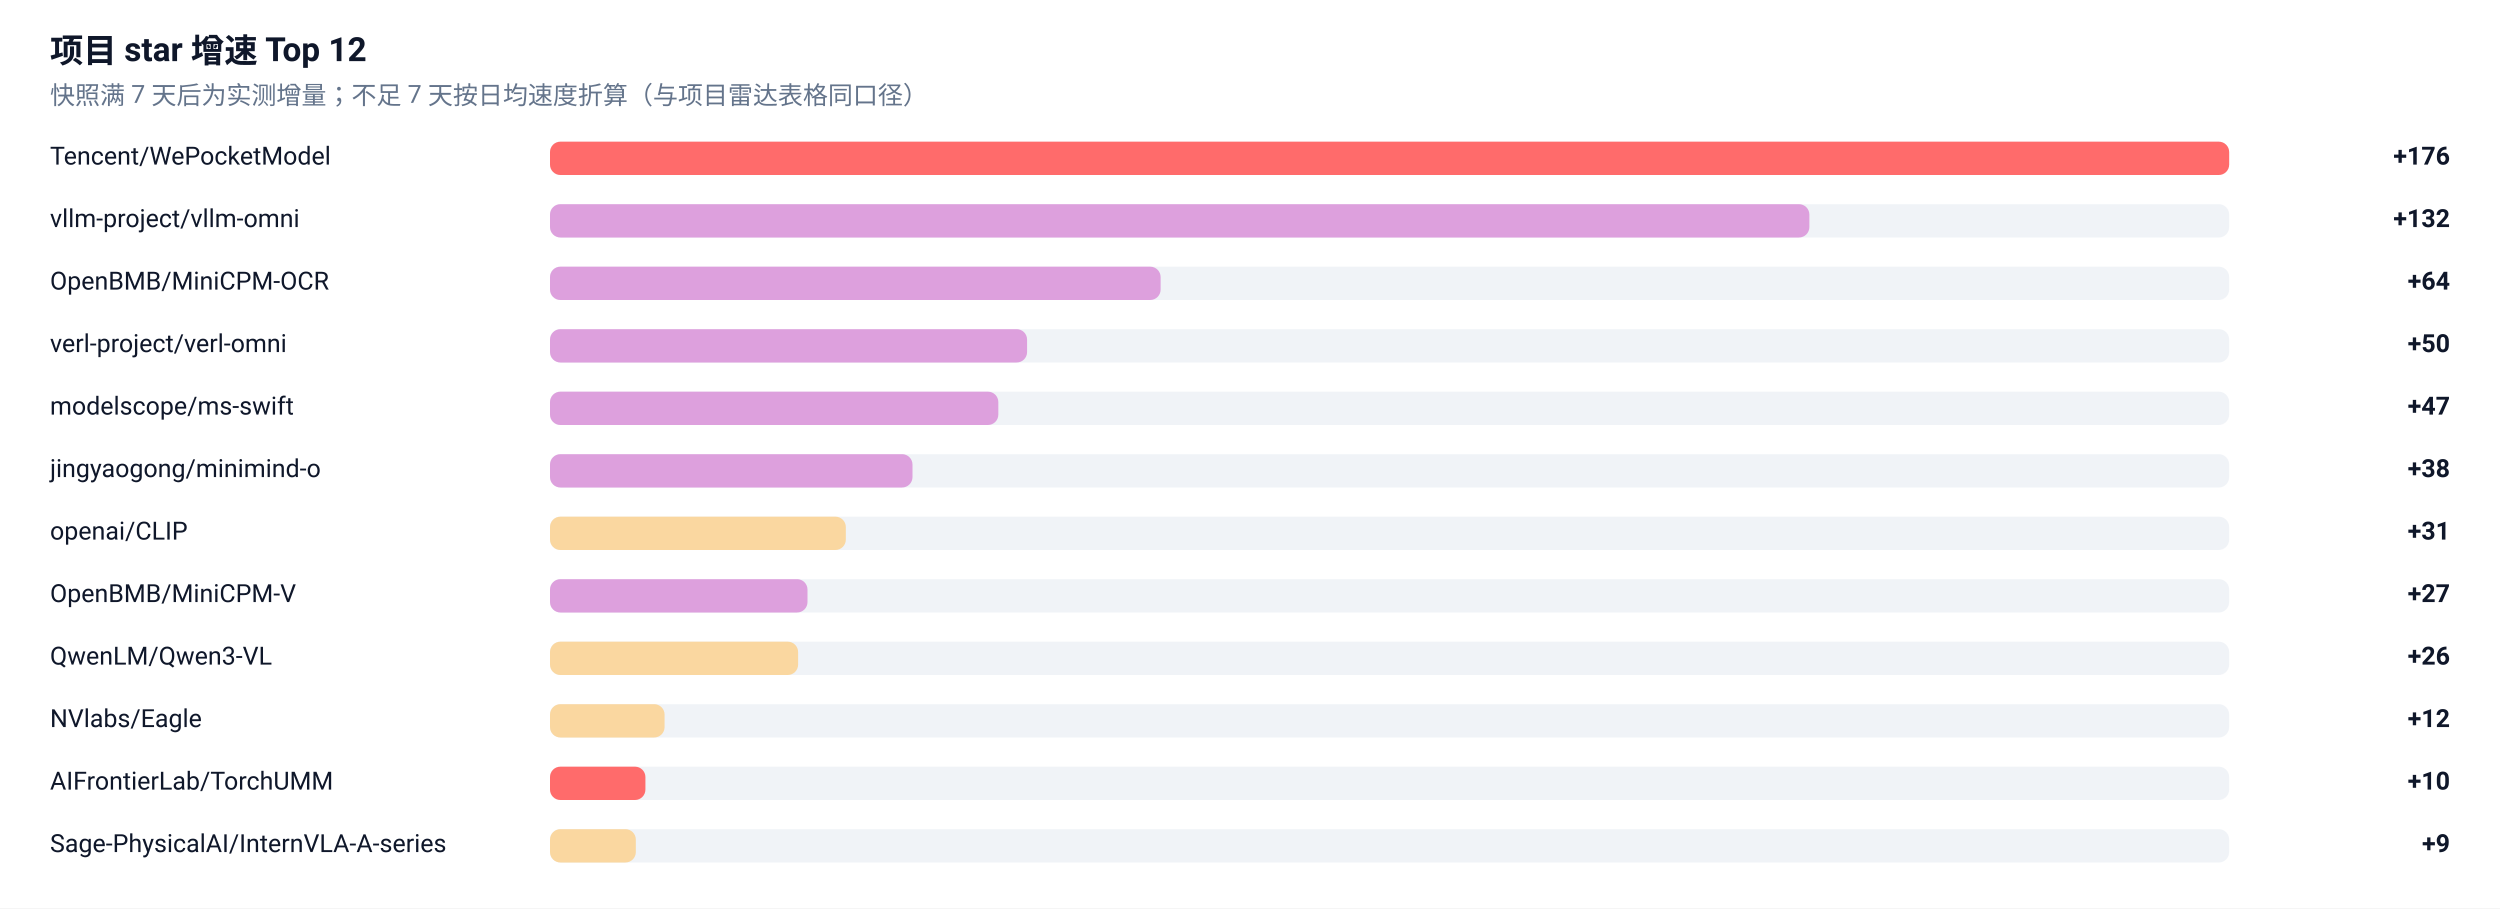
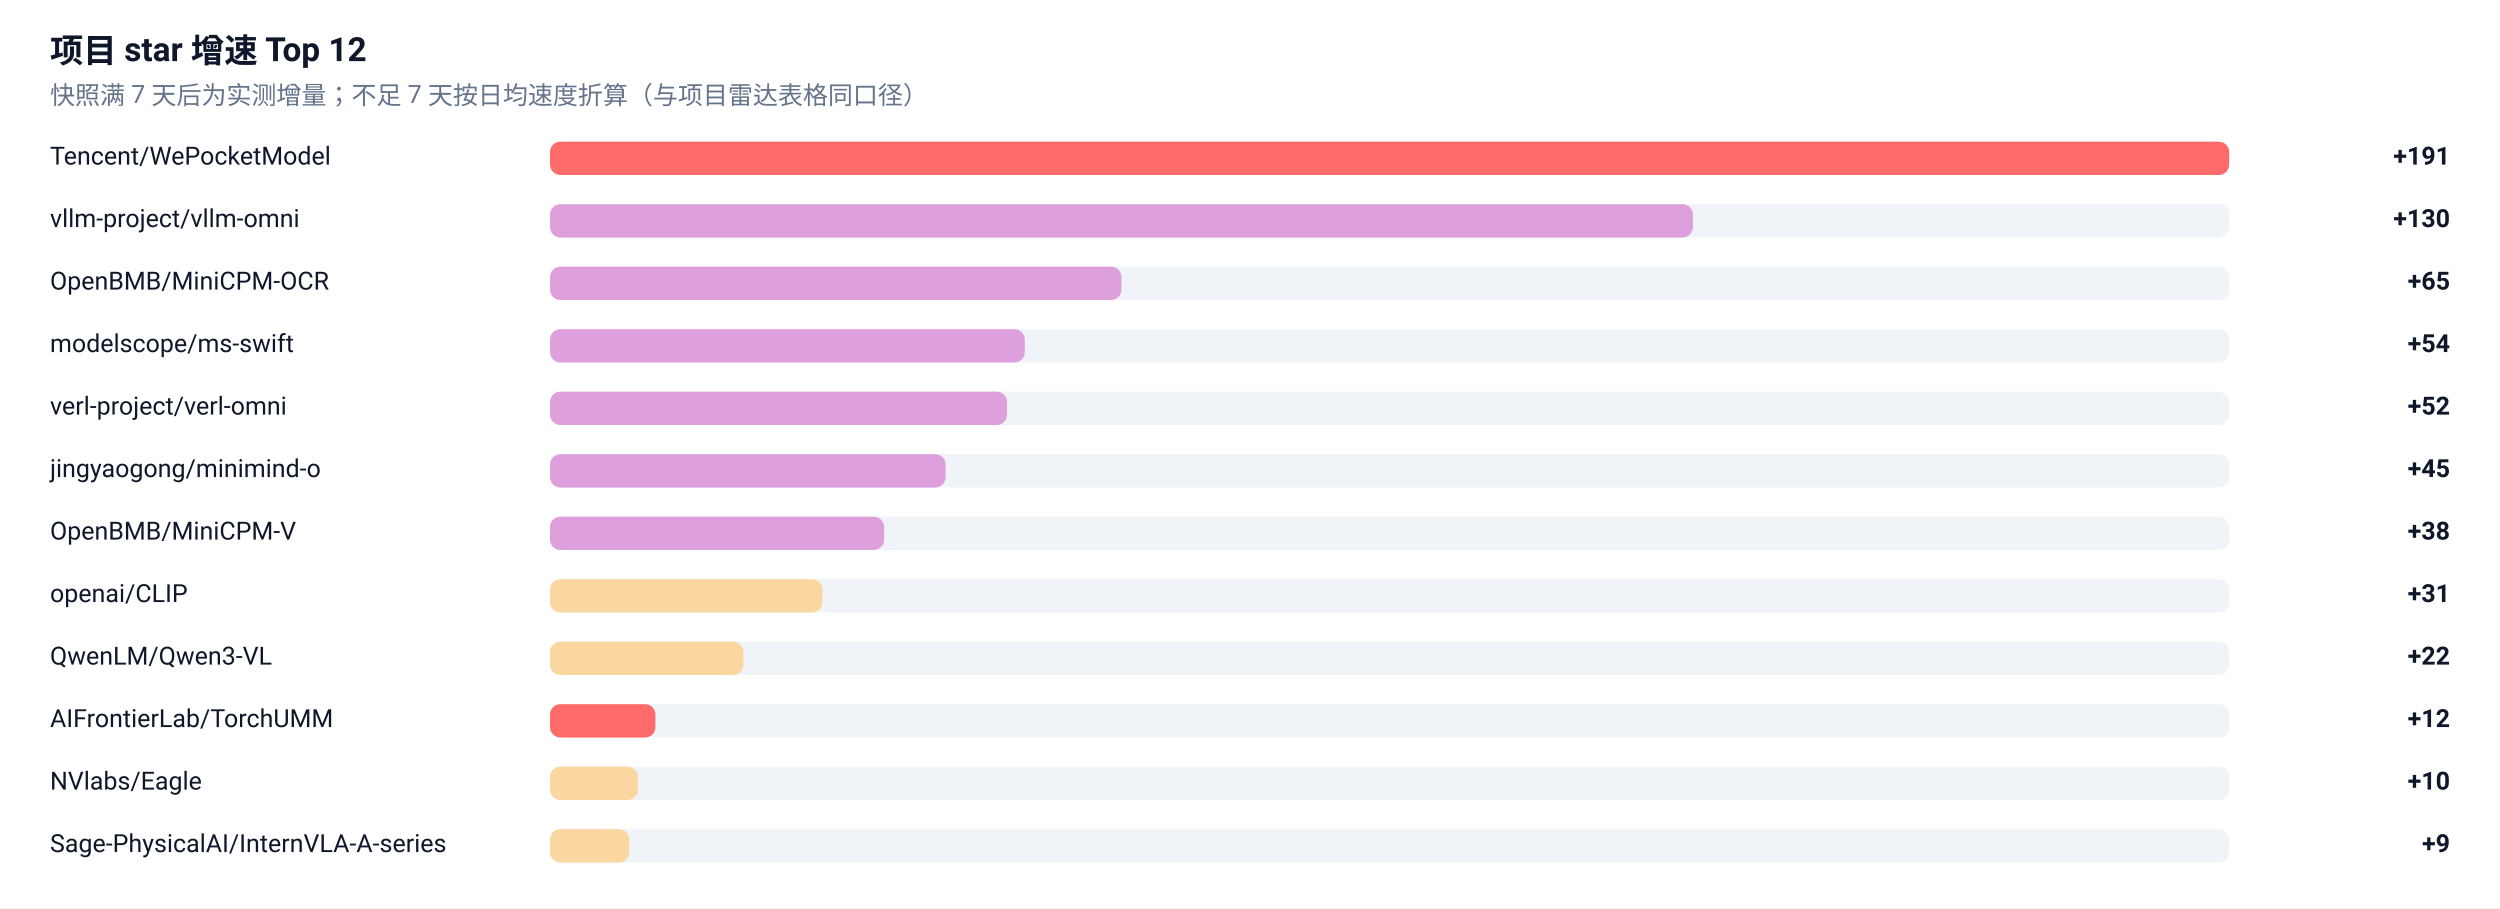
<svg xmlns="http://www.w3.org/2000/svg" width="1200" height="436" viewBox="0 0 1200 436" role="img" aria-label="项目 star 增速榜">
  <rect width="1200" height="436" fill="#FFFFFF" />
  <g font-family="-apple-system, BlinkMacSystemFont, 'Segoe UI', 'Noto Sans SC', 'PingFang SC', 'Microsoft YaHei', Roboto, sans-serif">
    <text x="24" y="30" font-size="16" font-weight="600" fill="#0F172A">项目 star 增速 Top 12</text>
    <text x="24" y="50" font-size="12" fill="#64748B">快照满 7 天后为实测增量；不足 7 天按日均速度折算（与项目雷达表格同口径）</text>
    <text x="24" y="79" font-size="12" fill="#0F172A">Tencent/WePocketModel</text>
    <rect x="264" y="68" width="806" height="16" rx="5" fill="#E2E8F0" fill-opacity="0.5" />
    <rect x="264" y="68" width="806.0" height="16" rx="5" fill="#FF6B6B" />
-     <text x="1176" y="79" font-size="12" font-weight="600" text-anchor="end" fill="#0F172A">+176</text>
+     <text x="1176" y="79" font-size="12" font-weight="600" text-anchor="end" fill="#0F172A">+191</text>
    <text x="24" y="109" font-size="12" fill="#0F172A">vllm-project/vllm-omni</text>
    <rect x="264" y="98" width="806" height="16" rx="5" fill="#E2E8F0" fill-opacity="0.5" />
-     <rect x="264" y="98" width="604.5" height="16" rx="5" fill="#DDA0DD" />
-     <text x="1176" y="109" font-size="12" font-weight="600" text-anchor="end" fill="#0F172A">+132</text>
+     <rect x="264" y="98" width="548.6" height="16" rx="5" fill="#DDA0DD" />
+     <text x="1176" y="109" font-size="12" font-weight="600" text-anchor="end" fill="#0F172A">+130</text>
    <text x="24" y="139" font-size="12" fill="#0F172A">OpenBMB/MiniCPM-OCR</text>
    <rect x="264" y="128" width="806" height="16" rx="5" fill="#E2E8F0" fill-opacity="0.5" />
-     <rect x="264" y="128" width="293.1" height="16" rx="5" fill="#DDA0DD" />
-     <text x="1176" y="139" font-size="12" font-weight="600" text-anchor="end" fill="#0F172A">+64</text>
-     <text x="24" y="169" font-size="12" fill="#0F172A">verl-project/verl-omni</text>
+     <rect x="264" y="128" width="274.3" height="16" rx="5" fill="#DDA0DD" />
+     <text x="1176" y="139" font-size="12" font-weight="600" text-anchor="end" fill="#0F172A">+65</text>
+     <text x="24" y="169" font-size="12" fill="#0F172A">modelscope/ms-swift</text>
    <rect x="264" y="158" width="806" height="16" rx="5" fill="#E2E8F0" fill-opacity="0.5" />
-     <rect x="264" y="158" width="229.0" height="16" rx="5" fill="#DDA0DD" />
-     <text x="1176" y="169" font-size="12" font-weight="600" text-anchor="end" fill="#0F172A">+50</text>
-     <text x="24" y="199" font-size="12" fill="#0F172A">modelscope/ms-swift</text>
+     <rect x="264" y="158" width="227.9" height="16" rx="5" fill="#DDA0DD" />
+     <text x="1176" y="169" font-size="12" font-weight="600" text-anchor="end" fill="#0F172A">+54</text>
+     <text x="24" y="199" font-size="12" fill="#0F172A">verl-project/verl-omni</text>
    <rect x="264" y="188" width="806" height="16" rx="5" fill="#E2E8F0" fill-opacity="0.5" />
-     <rect x="264" y="188" width="215.2" height="16" rx="5" fill="#DDA0DD" />
-     <text x="1176" y="199" font-size="12" font-weight="600" text-anchor="end" fill="#0F172A">+47</text>
+     <rect x="264" y="188" width="219.4" height="16" rx="5" fill="#DDA0DD" />
+     <text x="1176" y="199" font-size="12" font-weight="600" text-anchor="end" fill="#0F172A">+52</text>
    <text x="24" y="229" font-size="12" fill="#0F172A">jingyaogong/minimind-o</text>
    <rect x="264" y="218" width="806" height="16" rx="5" fill="#E2E8F0" fill-opacity="0.5" />
-     <rect x="264" y="218" width="174.0" height="16" rx="5" fill="#DDA0DD" />
-     <text x="1176" y="229" font-size="12" font-weight="600" text-anchor="end" fill="#0F172A">+38</text>
-     <text x="24" y="259" font-size="12" fill="#0F172A">openai/CLIP</text>
+     <rect x="264" y="218" width="189.9" height="16" rx="5" fill="#DDA0DD" />
+     <text x="1176" y="229" font-size="12" font-weight="600" text-anchor="end" fill="#0F172A">+45</text>
+     <text x="24" y="259" font-size="12" fill="#0F172A">OpenBMB/MiniCPM-V</text>
    <rect x="264" y="248" width="806" height="16" rx="5" fill="#E2E8F0" fill-opacity="0.5" />
-     <rect x="264" y="248" width="142.0" height="16" rx="5" fill="#FAD7A0" />
-     <text x="1176" y="259" font-size="12" font-weight="600" text-anchor="end" fill="#0F172A">+31</text>
-     <text x="24" y="289" font-size="12" fill="#0F172A">OpenBMB/MiniCPM-V</text>
+     <rect x="264" y="248" width="160.4" height="16" rx="5" fill="#DDA0DD" />
+     <text x="1176" y="259" font-size="12" font-weight="600" text-anchor="end" fill="#0F172A">+38</text>
+     <text x="24" y="289" font-size="12" fill="#0F172A">openai/CLIP</text>
    <rect x="264" y="278" width="806" height="16" rx="5" fill="#E2E8F0" fill-opacity="0.5" />
-     <rect x="264" y="278" width="123.6" height="16" rx="5" fill="#DDA0DD" />
-     <text x="1176" y="289" font-size="12" font-weight="600" text-anchor="end" fill="#0F172A">+27</text>
+     <rect x="264" y="278" width="130.8" height="16" rx="5" fill="#FAD7A0" />
+     <text x="1176" y="289" font-size="12" font-weight="600" text-anchor="end" fill="#0F172A">+31</text>
    <text x="24" y="319" font-size="12" fill="#0F172A">QwenLM/Qwen3-VL</text>
    <rect x="264" y="308" width="806" height="16" rx="5" fill="#E2E8F0" fill-opacity="0.5" />
-     <rect x="264" y="308" width="119.1" height="16" rx="5" fill="#FAD7A0" />
-     <text x="1176" y="319" font-size="12" font-weight="600" text-anchor="end" fill="#0F172A">+26</text>
-     <text x="24" y="349" font-size="12" fill="#0F172A">NVlabs/Eagle</text>
+     <rect x="264" y="308" width="92.8" height="16" rx="5" fill="#FAD7A0" />
+     <text x="1176" y="319" font-size="12" font-weight="600" text-anchor="end" fill="#0F172A">+22</text>
+     <text x="24" y="349" font-size="12" fill="#0F172A">AIFrontierLab/TorchUMM</text>
    <rect x="264" y="338" width="806" height="16" rx="5" fill="#E2E8F0" fill-opacity="0.5" />
-     <rect x="264" y="338" width="55.0" height="16" rx="5" fill="#FAD7A0" />
+     <rect x="264" y="338" width="50.6" height="16" rx="5" fill="#FF6B6B" />
    <text x="1176" y="349" font-size="12" font-weight="600" text-anchor="end" fill="#0F172A">+12</text>
-     <text x="24" y="379" font-size="12" fill="#0F172A">AIFrontierLab/TorchUMM</text>
+     <text x="24" y="379" font-size="12" fill="#0F172A">NVlabs/Eagle</text>
    <rect x="264" y="368" width="806" height="16" rx="5" fill="#E2E8F0" fill-opacity="0.5" />
-     <rect x="264" y="368" width="45.8" height="16" rx="5" fill="#FF6B6B" />
+     <rect x="264" y="368" width="42.2" height="16" rx="5" fill="#FAD7A0" />
    <text x="1176" y="379" font-size="12" font-weight="600" text-anchor="end" fill="#0F172A">+10</text>
    <text x="24" y="409" font-size="12" fill="#0F172A">Sage-PhysicalAI/InternVLA-A-series</text>
    <rect x="264" y="398" width="806" height="16" rx="5" fill="#E2E8F0" fill-opacity="0.5" />
-     <rect x="264" y="398" width="41.2" height="16" rx="5" fill="#FAD7A0" />
+     <rect x="264" y="398" width="38.0" height="16" rx="5" fill="#FAD7A0" />
    <text x="1176" y="409" font-size="12" font-weight="600" text-anchor="end" fill="#0F172A">+9</text>
  </g>
</svg>
